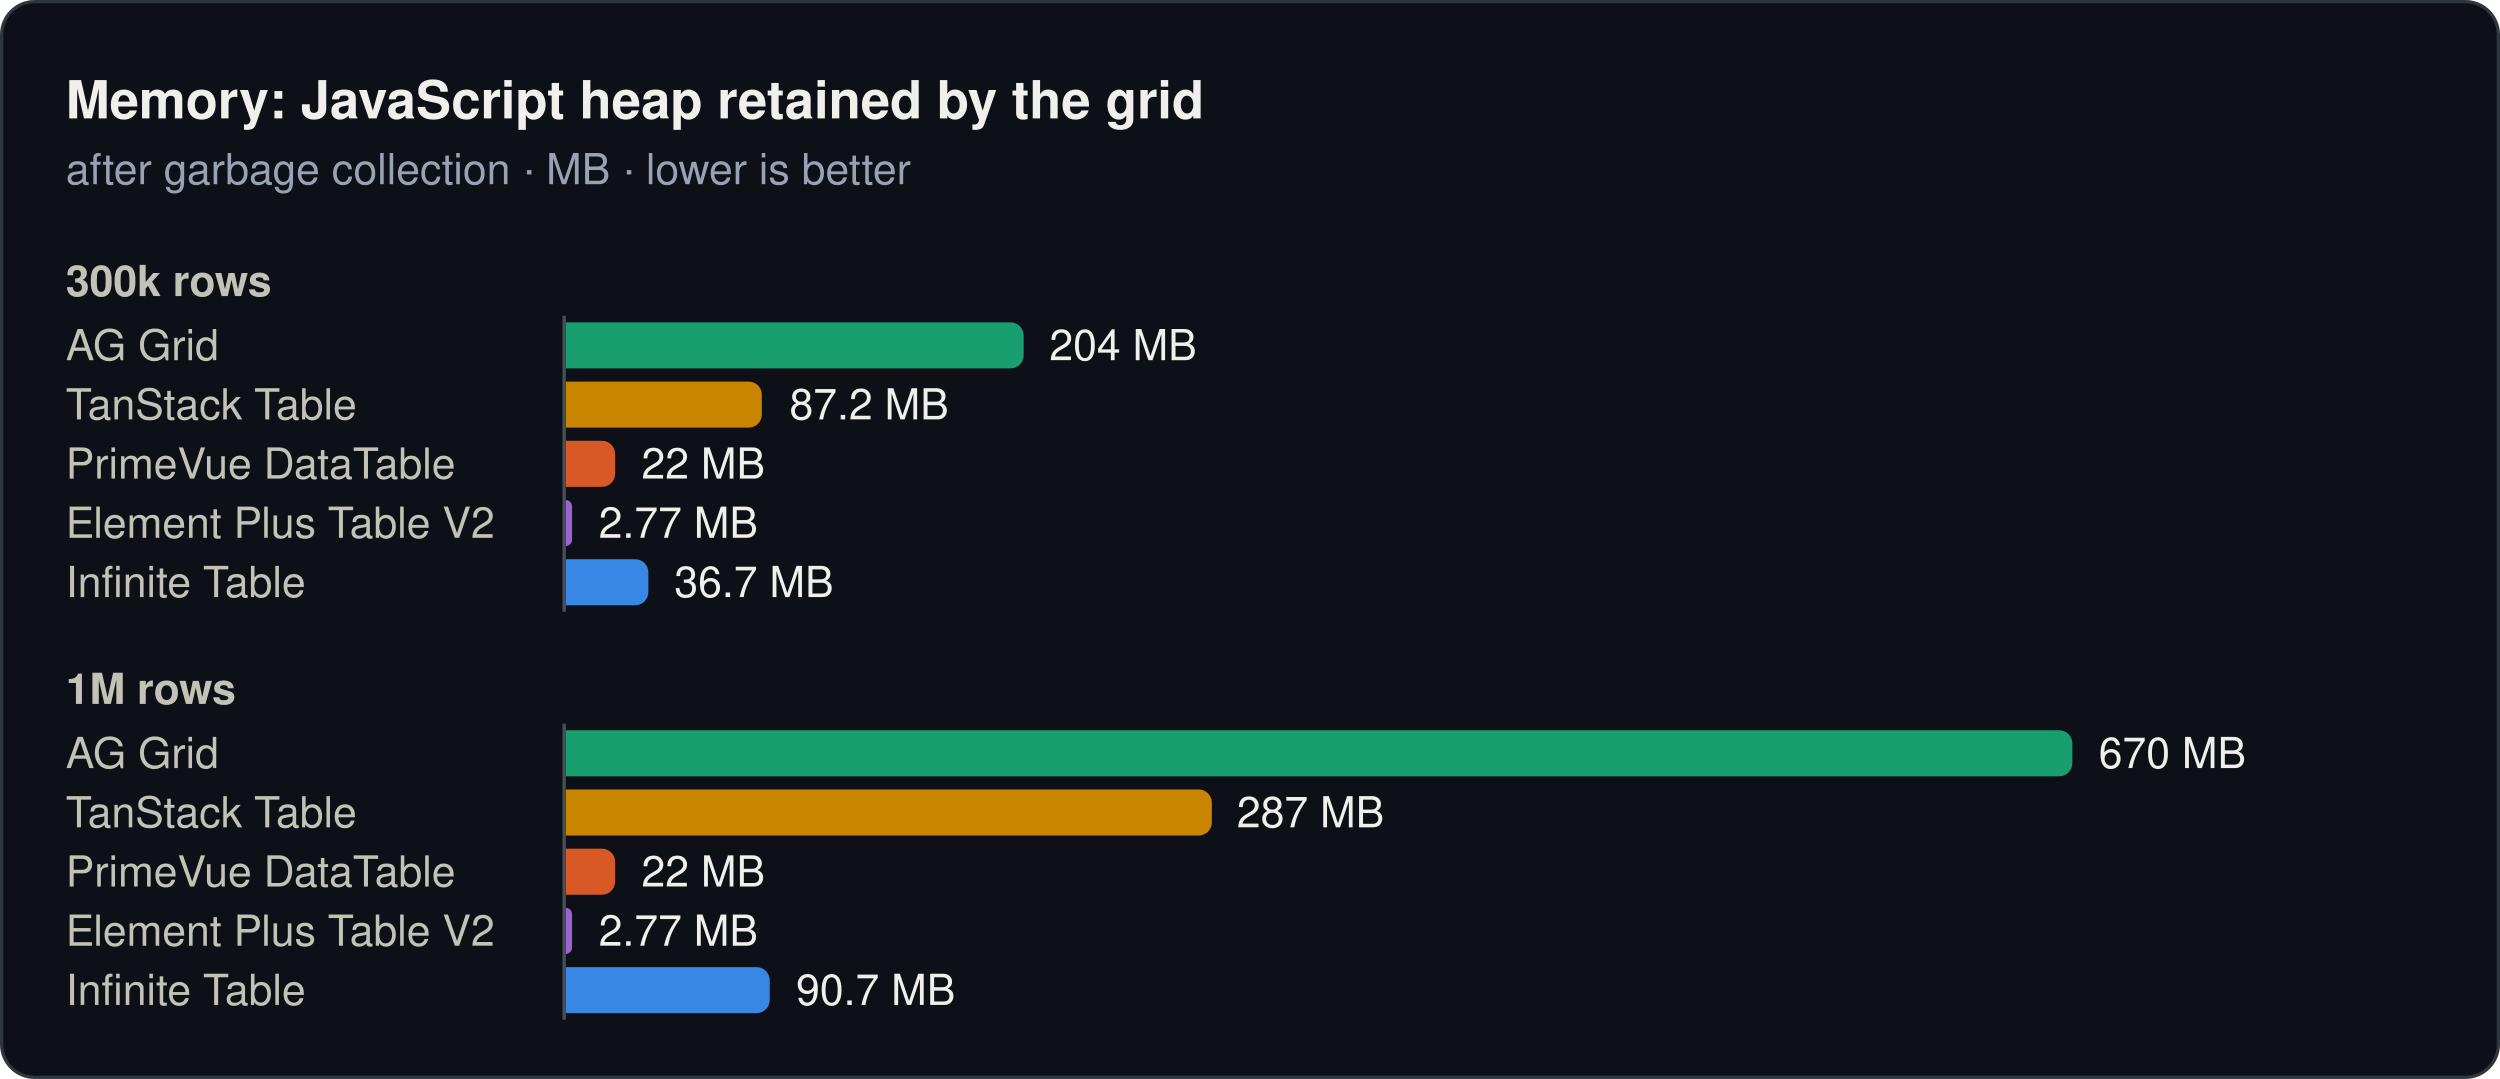
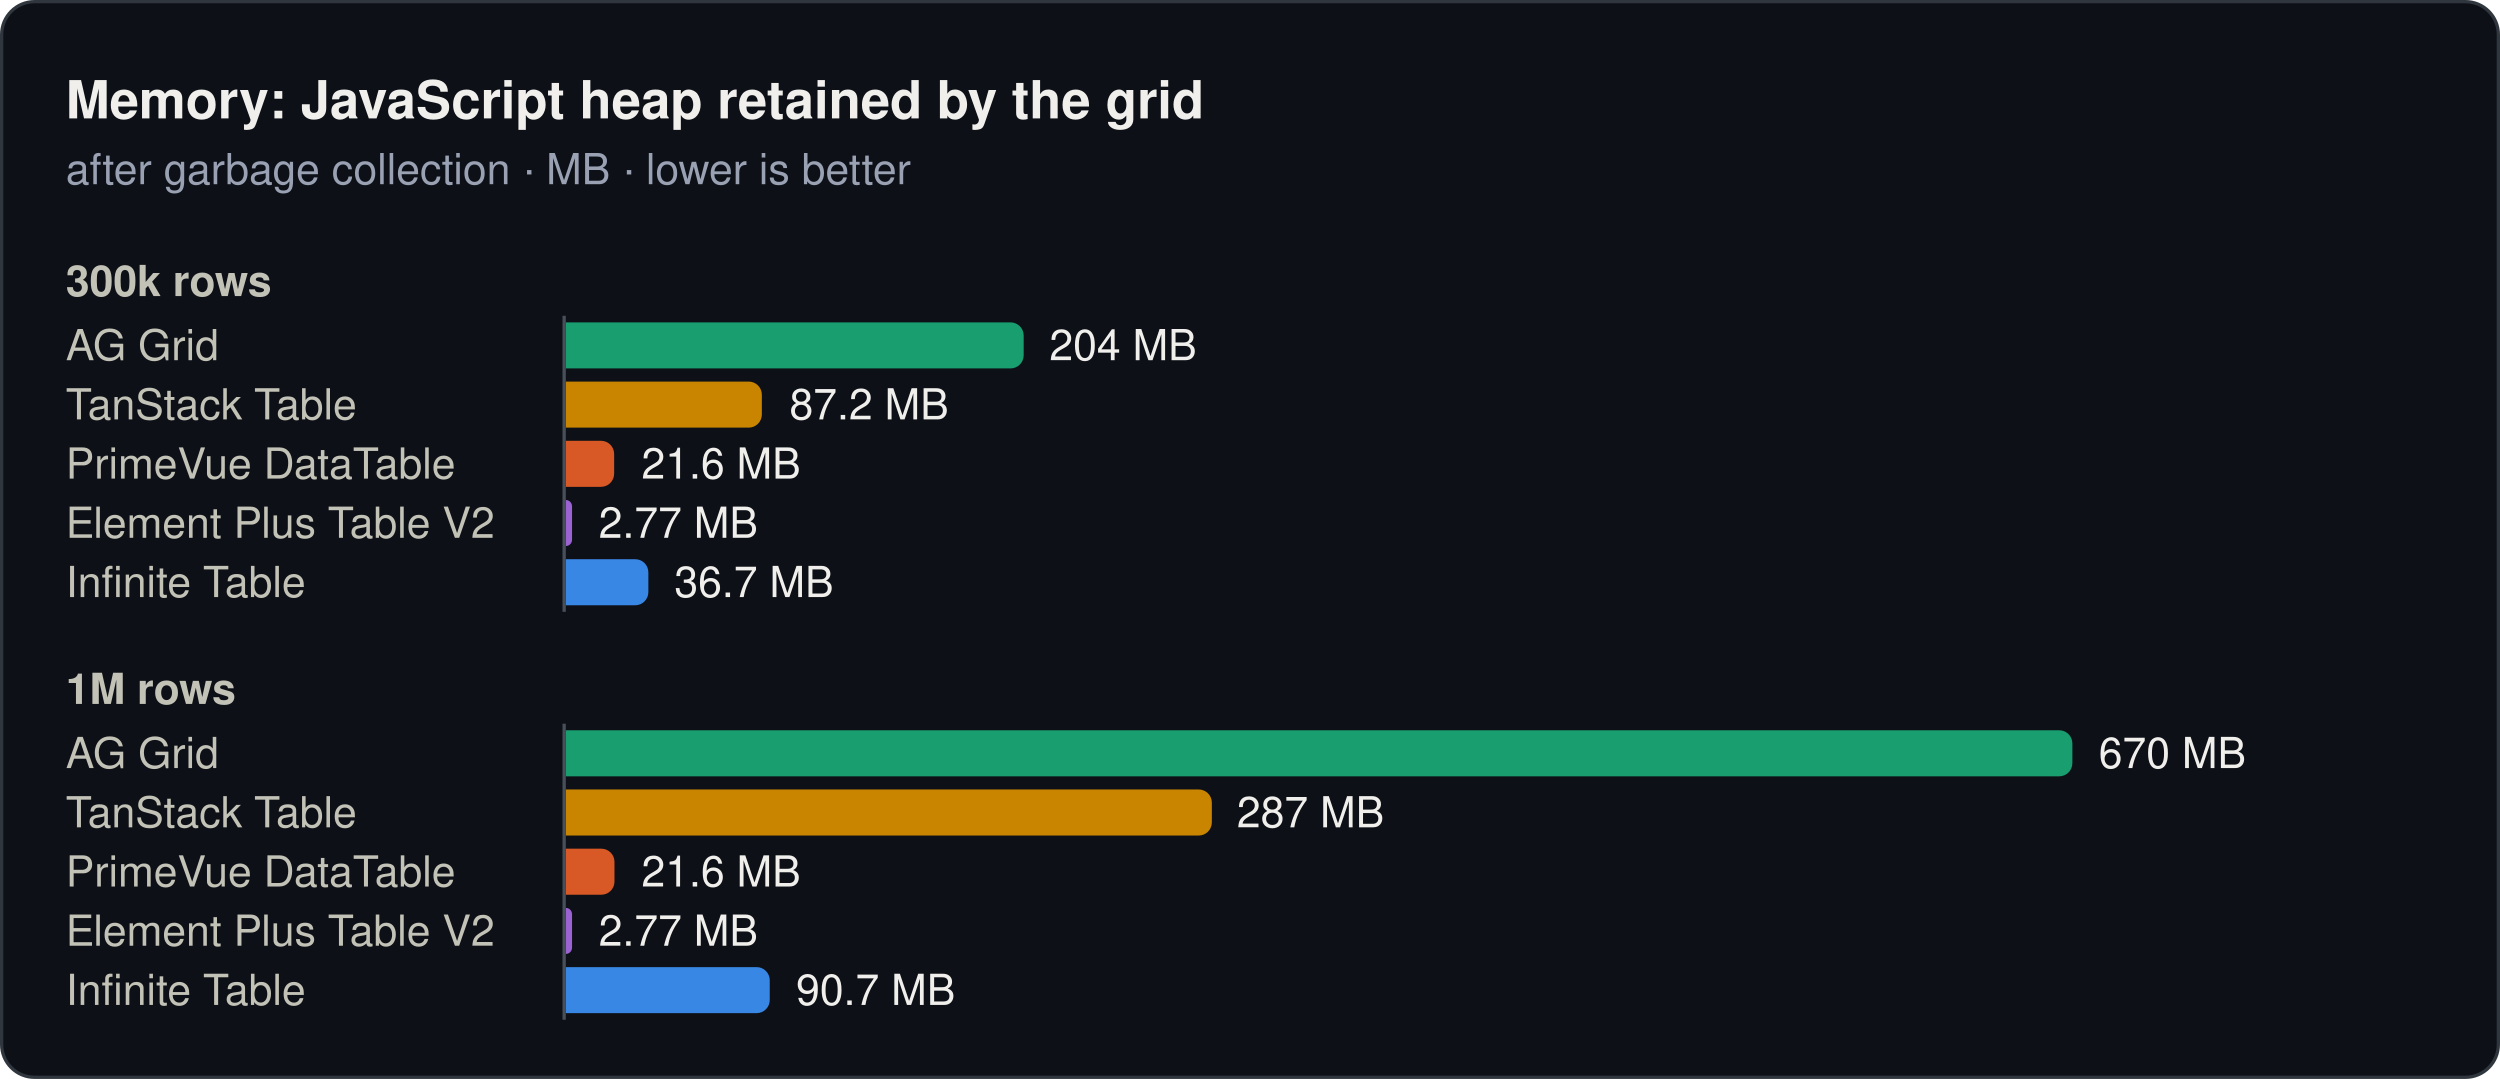
<svg xmlns="http://www.w3.org/2000/svg" width="760" height="328" viewBox="0 0 760 328" role="img">
  <rect x="0.5" y="0.5" width="759" height="327" rx="10" fill="#0d1117" stroke="#30363d" />
  <text x="20" y="36" font-family="system-ui, -apple-system, 'Segoe UI', Helvetica, Arial, sans-serif" font-size="16" font-weight="600" fill="#f0efec">Memory: JavaScript heap retained by the grid</text>
  <text x="20" y="56" font-family="system-ui, -apple-system, 'Segoe UI', Helvetica, Arial, sans-serif" font-size="13" fill="#99a1b3">after garbage collection · MB · lower is better</text>
  <text x="20" y="90" font-family="system-ui, -apple-system, 'Segoe UI', Helvetica, Arial, sans-serif" font-size="13" font-weight="600" fill="#c3c2b7">300k rows</text>
  <text x="20" y="109.5" font-family="system-ui, -apple-system, 'Segoe UI', Helvetica, Arial, sans-serif" font-size="13" fill="#c3c2b7">AG Grid</text>
  <path d="M172,98H307.2a4,4 0 0 1 4,4V108a4,4 0 0 1 -4,4H172Z" fill="#199e70" />
  <text x="319" y="109.5" font-family="system-ui, -apple-system, 'Segoe UI', Helvetica, Arial, sans-serif" font-size="13" fill="#f0efec">204 MB</text>
  <text x="20" y="127.5" font-family="system-ui, -apple-system, 'Segoe UI', Helvetica, Arial, sans-serif" font-size="13" fill="#c3c2b7">TanStack Table</text>
  <path d="M172,116H227.6a4,4 0 0 1 4,4V126a4,4 0 0 1 -4,4H172Z" fill="#c98500" />
  <text x="240" y="127.5" font-family="system-ui, -apple-system, 'Segoe UI', Helvetica, Arial, sans-serif" font-size="13" fill="#f0efec">87.2 MB</text>
  <text x="20" y="145.5" font-family="system-ui, -apple-system, 'Segoe UI', Helvetica, Arial, sans-serif" font-size="13" fill="#c3c2b7">PrimeVue DataTable</text>
-   <path d="M172,134H183a4,4 0 0 1 4,4V144a4,4 0 0 1 -4,4H172Z" fill="#d95926" />
-   <text x="195" y="145.5" font-family="system-ui, -apple-system, 'Segoe UI', Helvetica, Arial, sans-serif" font-size="13" fill="#f0efec">22 MB</text>
+   <path d="M172,134H182.7a4,4 0 0 1 4,4V144a4,4 0 0 1 -4,4H172Z" fill="#d95926" />
+   <text x="195" y="145.5" font-family="system-ui, -apple-system, 'Segoe UI', Helvetica, Arial, sans-serif" font-size="13" fill="#f0efec">21.6 MB</text>
  <text x="20" y="163.5" font-family="system-ui, -apple-system, 'Segoe UI', Helvetica, Arial, sans-serif" font-size="13" fill="#c3c2b7">Element Plus Table V2</text>
  <path d="M172,152H172a1.9,1.9 0 0 1 1.9,1.9V164.1a1.9,1.9 0 0 1 -1.9,1.9H172Z" fill="#9a63d1" />
  <text x="182" y="163.5" font-family="system-ui, -apple-system, 'Segoe UI', Helvetica, Arial, sans-serif" font-size="13" fill="#f0efec">2.77 MB</text>
  <text x="20" y="181.5" font-family="system-ui, -apple-system, 'Segoe UI', Helvetica, Arial, sans-serif" font-size="13" fill="#c3c2b7">Infinite Table</text>
  <path d="M172,170H193.1a4,4 0 0 1 4,4V180a4,4 0 0 1 -4,4H172Z" fill="#3987e5" />
  <text x="205" y="181.5" font-family="system-ui, -apple-system, 'Segoe UI', Helvetica, Arial, sans-serif" font-size="13" fill="#f0efec">36.7 MB</text>
  <line x1="171.5" y1="96" x2="171.5" y2="186" stroke="#484f58" stroke-width="1" />
  <text x="20" y="214" font-family="system-ui, -apple-system, 'Segoe UI', Helvetica, Arial, sans-serif" font-size="13" font-weight="600" fill="#c3c2b7">1M rows</text>
  <text x="20" y="233.5" font-family="system-ui, -apple-system, 'Segoe UI', Helvetica, Arial, sans-serif" font-size="13" fill="#c3c2b7">AG Grid</text>
  <path d="M172,222H626a4,4 0 0 1 4,4V232a4,4 0 0 1 -4,4H172Z" fill="#199e70" />
  <text x="638" y="233.5" font-family="system-ui, -apple-system, 'Segoe UI', Helvetica, Arial, sans-serif" font-size="13" fill="#f0efec">670 MB</text>
  <text x="20" y="251.5" font-family="system-ui, -apple-system, 'Segoe UI', Helvetica, Arial, sans-serif" font-size="13" fill="#c3c2b7">TanStack Table</text>
  <path d="M172,240H364.4a4,4 0 0 1 4,4V250a4,4 0 0 1 -4,4H172Z" fill="#c98500" />
  <text x="376" y="251.5" font-family="system-ui, -apple-system, 'Segoe UI', Helvetica, Arial, sans-serif" font-size="13" fill="#f0efec">287 MB</text>
  <text x="20" y="269.5" font-family="system-ui, -apple-system, 'Segoe UI', Helvetica, Arial, sans-serif" font-size="13" fill="#c3c2b7">PrimeVue DataTable</text>
-   <path d="M172,258H183a4,4 0 0 1 4,4V268a4,4 0 0 1 -4,4H172Z" fill="#d95926" />
-   <text x="195" y="269.5" font-family="system-ui, -apple-system, 'Segoe UI', Helvetica, Arial, sans-serif" font-size="13" fill="#f0efec">22 MB</text>
+   <path d="M172,258H182.8a4,4 0 0 1 4,4V268a4,4 0 0 1 -4,4H172Z" fill="#d95926" />
+   <text x="195" y="269.5" font-family="system-ui, -apple-system, 'Segoe UI', Helvetica, Arial, sans-serif" font-size="13" fill="#f0efec">21.6 MB</text>
  <text x="20" y="287.5" font-family="system-ui, -apple-system, 'Segoe UI', Helvetica, Arial, sans-serif" font-size="13" fill="#c3c2b7">Element Plus Table V2</text>
  <path d="M172,276H172a1.9,1.9 0 0 1 1.9,1.9V288.1a1.9,1.9 0 0 1 -1.9,1.9H172Z" fill="#9a63d1" />
  <text x="182" y="287.5" font-family="system-ui, -apple-system, 'Segoe UI', Helvetica, Arial, sans-serif" font-size="13" fill="#f0efec">2.77 MB</text>
  <text x="20" y="305.5" font-family="system-ui, -apple-system, 'Segoe UI', Helvetica, Arial, sans-serif" font-size="13" fill="#c3c2b7">Infinite Table</text>
  <path d="M172,294H230a4,4 0 0 1 4,4V304a4,4 0 0 1 -4,4H172Z" fill="#3987e5" />
  <text x="242" y="305.5" font-family="system-ui, -apple-system, 'Segoe UI', Helvetica, Arial, sans-serif" font-size="13" fill="#f0efec">90.7 MB</text>
  <line x1="171.5" y1="220" x2="171.5" y2="310" stroke="#484f58" stroke-width="1" />
</svg>
